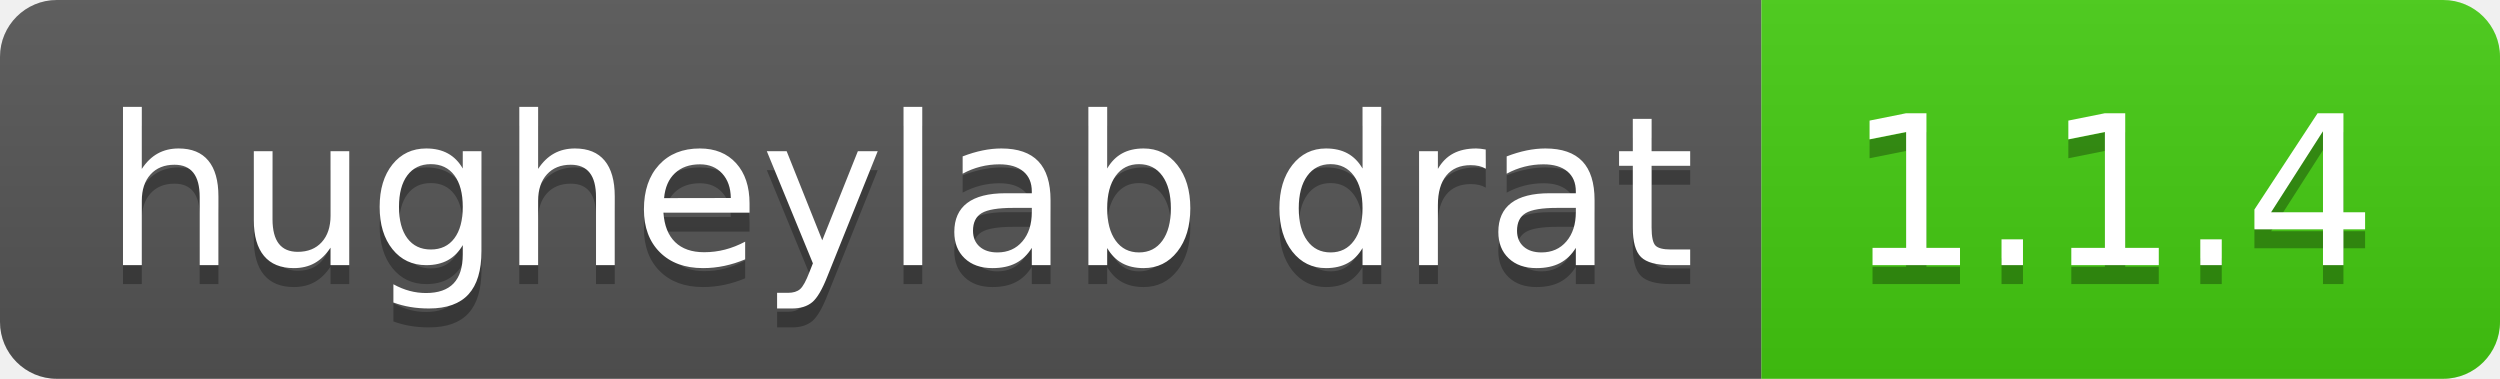
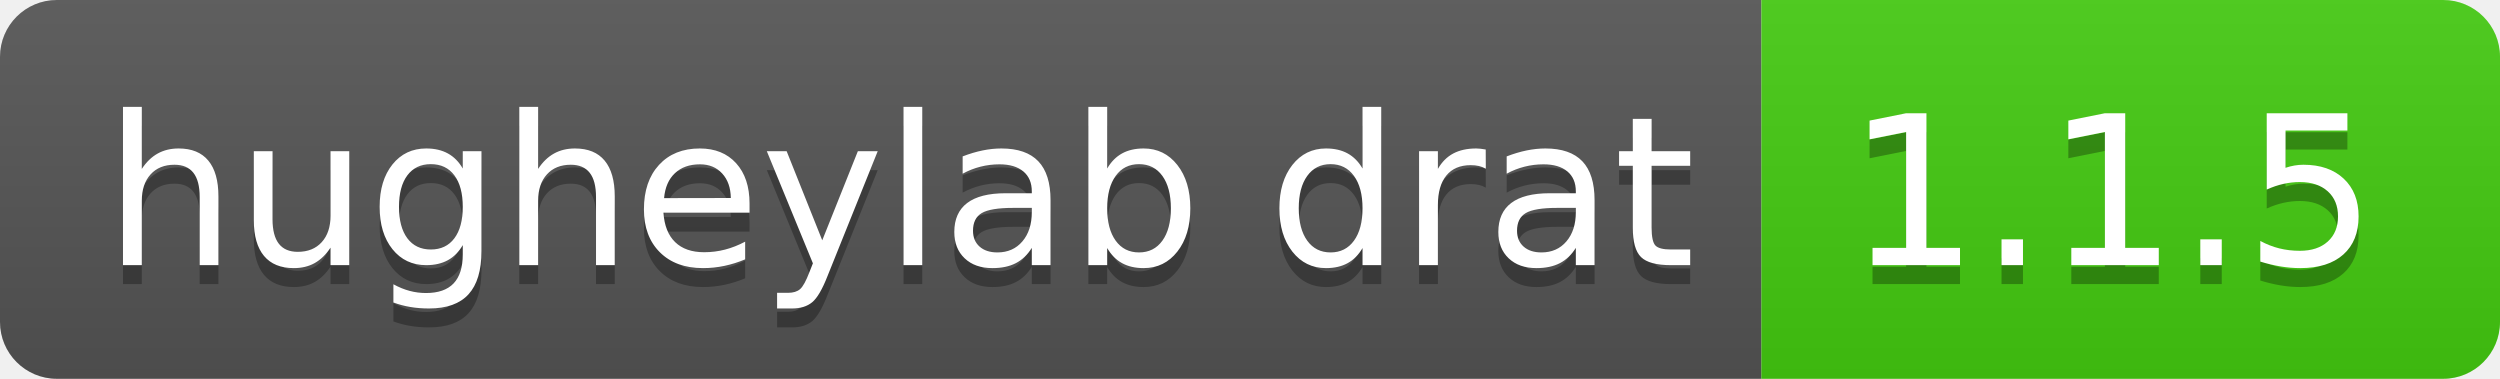
- <svg xmlns="http://www.w3.org/2000/svg" width="132" height="20" role="img" aria-label="hugheylab drat: 1.1.4">
+ <svg xmlns="http://www.w3.org/2000/svg" width="132" height="20" role="img" aria-label="hugheylab drat: 1.1.5">
  <linearGradient id="s" x2="0" y2="100%">
    <stop offset="0" stop-color="#bbb" stop-opacity=".1" />
    <stop offset="1" stop-opacity=".1" />
  </linearGradient>
  <clipPath id="r">
    <rect width="132" height="20" rx="3" fill="#fff" />
  </clipPath>
  <g clip-path="url(#r)">
    <rect width="93" height="20" fill="#555" />
    <rect x="93" width="39" height="20" fill="#4c1" />
    <rect width="132" height="20" fill="url(#s)" />
  </g>
  <g fill="#fff" text-anchor="middle" font-family="Verdana,Geneva,DejaVu Sans,sans-serif" text-rendering="geometricPrecision" font-size="110">
    <text aria-hidden="true" x="475" y="150" fill="#010101" fill-opacity=".3" transform="scale(.1)" textLength="830">hugheylab drat</text>
    <text x="475" y="140" transform="scale(.1)" fill="#fff" textLength="830">hugheylab drat</text>
-     <text aria-hidden="true" x="1115" y="150" fill="#010101" fill-opacity=".3" transform="scale(.1)" textLength="290">1.1.4</text>
-     <text x="1115" y="140" transform="scale(.1)" fill="#fff" textLength="290">1.1.4</text>
+     <text aria-hidden="true" x="1115" y="150" fill="#010101" fill-opacity=".3" transform="scale(.1)" textLength="290">1.1.5</text>
+     <text x="1115" y="140" transform="scale(.1)" fill="#fff" textLength="290">1.1.5</text>
  </g>
</svg>
